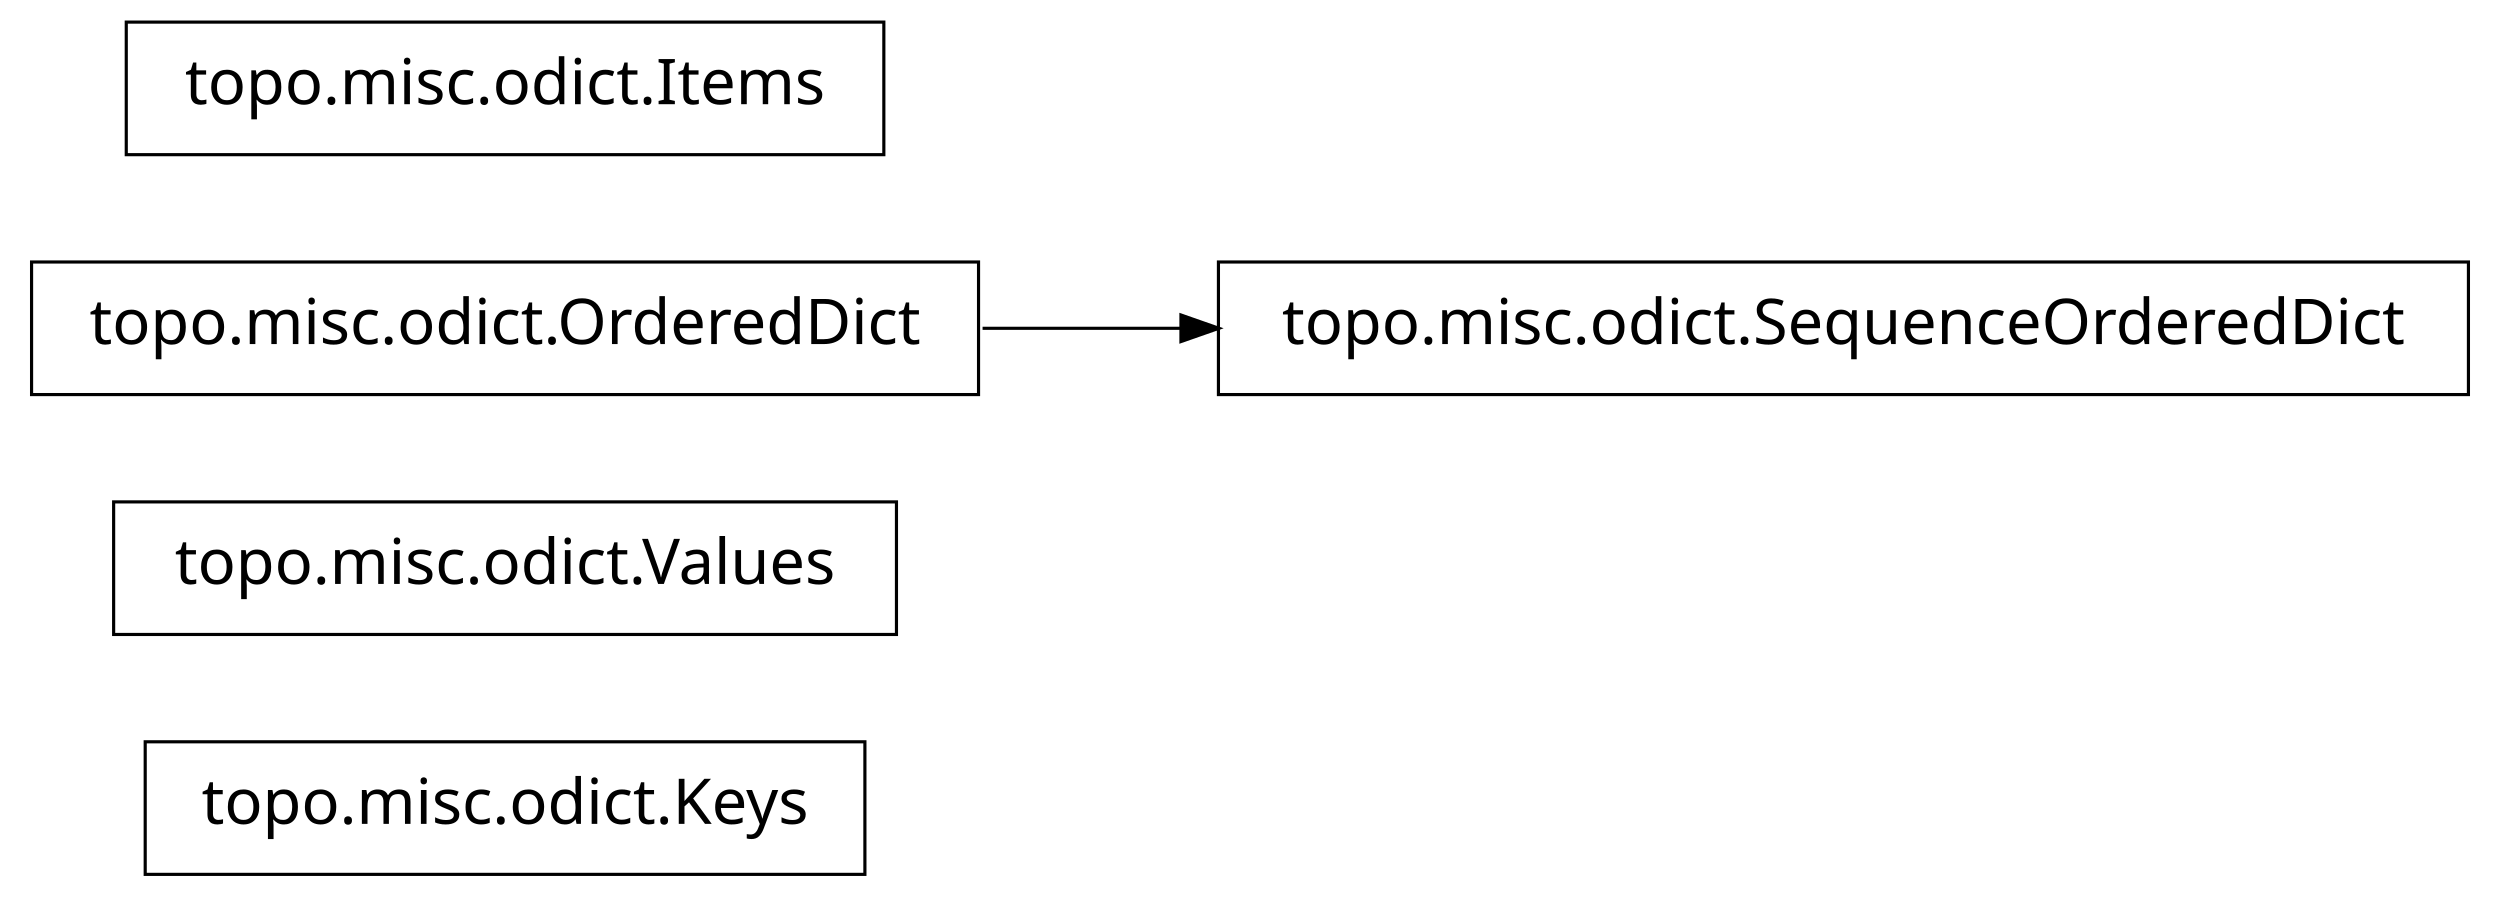
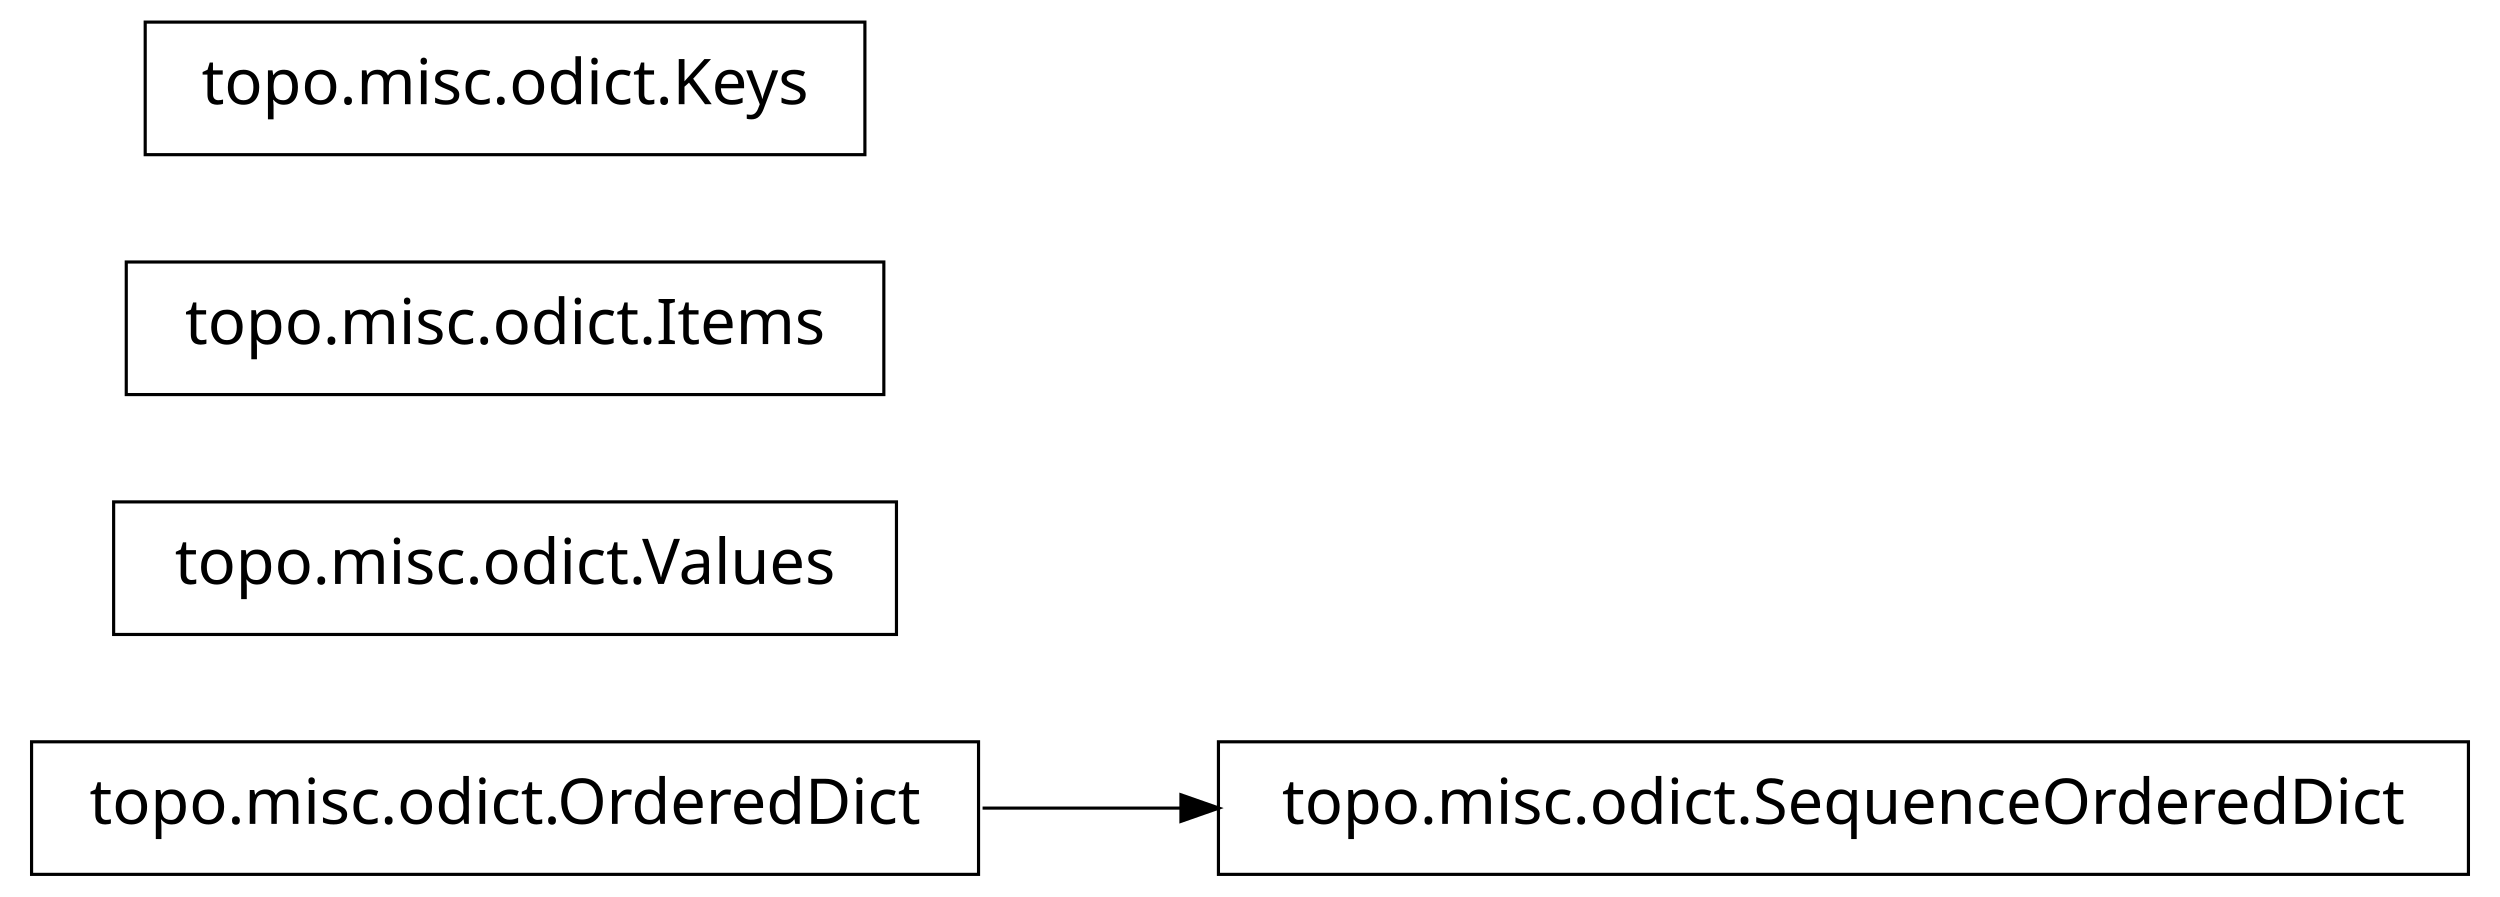
<svg xmlns="http://www.w3.org/2000/svg" width="396pt" height="142pt" viewBox="0.00 0.00 396.00 142.00">
  <g id="graph1" class="graph" transform="scale(1 1) rotate(0) translate(4 138)">
    <polygon fill="white" stroke="white" points="-4,5 -4,-138 393,-138 393,5 -4,5" />
    <g id="node1" class="node">
-       <polygon fill="none" stroke="black" stroke-width="0.5" points="133,-20.5 19,-20.5 19,0.5 133,0.5 133,-20.5" />
-       <text text-anchor="middle" x="76" y="-7.5" font-family="Vera" font-size="10.00">topo.misc.odict.Keys</text>
+       <polygon fill="none" stroke="black" stroke-width="0.5" points="151,-20.5 1,-20.5 1,0.5 151,0.5 151,-20.5" />
+       <text text-anchor="middle" x="76" y="-7.5" font-family="Vera" font-size="10.00">topo.misc.odict.OrderedDict</text>
+     </g>
+     <g id="node5" class="node">
+       <polygon fill="none" stroke="black" stroke-width="0.5" points="387,-20.5 189,-20.5 189,0.5 387,0.5 387,-20.5" />
+       <text text-anchor="middle" x="288" y="-7.5" font-family="Vera" font-size="10.00">topo.misc.odict.SequenceOrderedDict</text>
+     </g>
+     <g id="edge2" class="edge">
+       <path fill="none" stroke="black" stroke-width="0.5" d="M151.639,-10C161.858,-10 172.488,-10 183.104,-10" />
+       <polygon fill="black" stroke="black" points="183.312,-11.75 188.312,-10 183.312,-8.25 183.312,-11.75" />
    </g>
    <g id="node2" class="node">
      <polygon fill="none" stroke="black" stroke-width="0.5" points="138,-58.5 14,-58.5 14,-37.5 138,-37.5 138,-58.5" />
      <text text-anchor="middle" x="76" y="-45.5" font-family="Vera" font-size="10.00">topo.misc.odict.Values</text>
    </g>
    <g id="node3" class="node">
-       <polygon fill="none" stroke="black" stroke-width="0.5" points="387,-96.5 189,-96.5 189,-75.5 387,-75.5 387,-96.5" />
-       <text text-anchor="middle" x="288" y="-83.5" font-family="Vera" font-size="10.00">topo.misc.odict.SequenceOrderedDict</text>
+       <polygon fill="none" stroke="black" stroke-width="0.5" points="136,-96.5 16,-96.5 16,-75.5 136,-75.5 136,-96.5" />
+       <text text-anchor="middle" x="76" y="-83.5" font-family="Vera" font-size="10.00">topo.misc.odict.Items</text>
    </g>
    <g id="node4" class="node">
-       <polygon fill="none" stroke="black" stroke-width="0.5" points="151,-96.5 1,-96.5 1,-75.5 151,-75.5 151,-96.5" />
-       <text text-anchor="middle" x="76" y="-83.5" font-family="Vera" font-size="10.00">topo.misc.odict.OrderedDict</text>
-     </g>
-     <g id="edge2" class="edge">
-       <path fill="none" stroke="black" stroke-width="0.5" d="M151.639,-86C161.858,-86 172.488,-86 183.104,-86" />
-       <polygon fill="black" stroke="black" points="183.312,-87.75 188.312,-86 183.312,-84.25 183.312,-87.75" />
-     </g>
-     <g id="node6" class="node">
-       <polygon fill="none" stroke="black" stroke-width="0.5" points="136,-134.5 16,-134.5 16,-113.5 136,-113.5 136,-134.5" />
-       <text text-anchor="middle" x="76" y="-121.5" font-family="Vera" font-size="10.00">topo.misc.odict.Items</text>
+       <polygon fill="none" stroke="black" stroke-width="0.5" points="133,-134.5 19,-134.5 19,-113.5 133,-113.5 133,-134.5" />
+       <text text-anchor="middle" x="76" y="-121.5" font-family="Vera" font-size="10.00">topo.misc.odict.Keys</text>
    </g>
  </g>
</svg>
